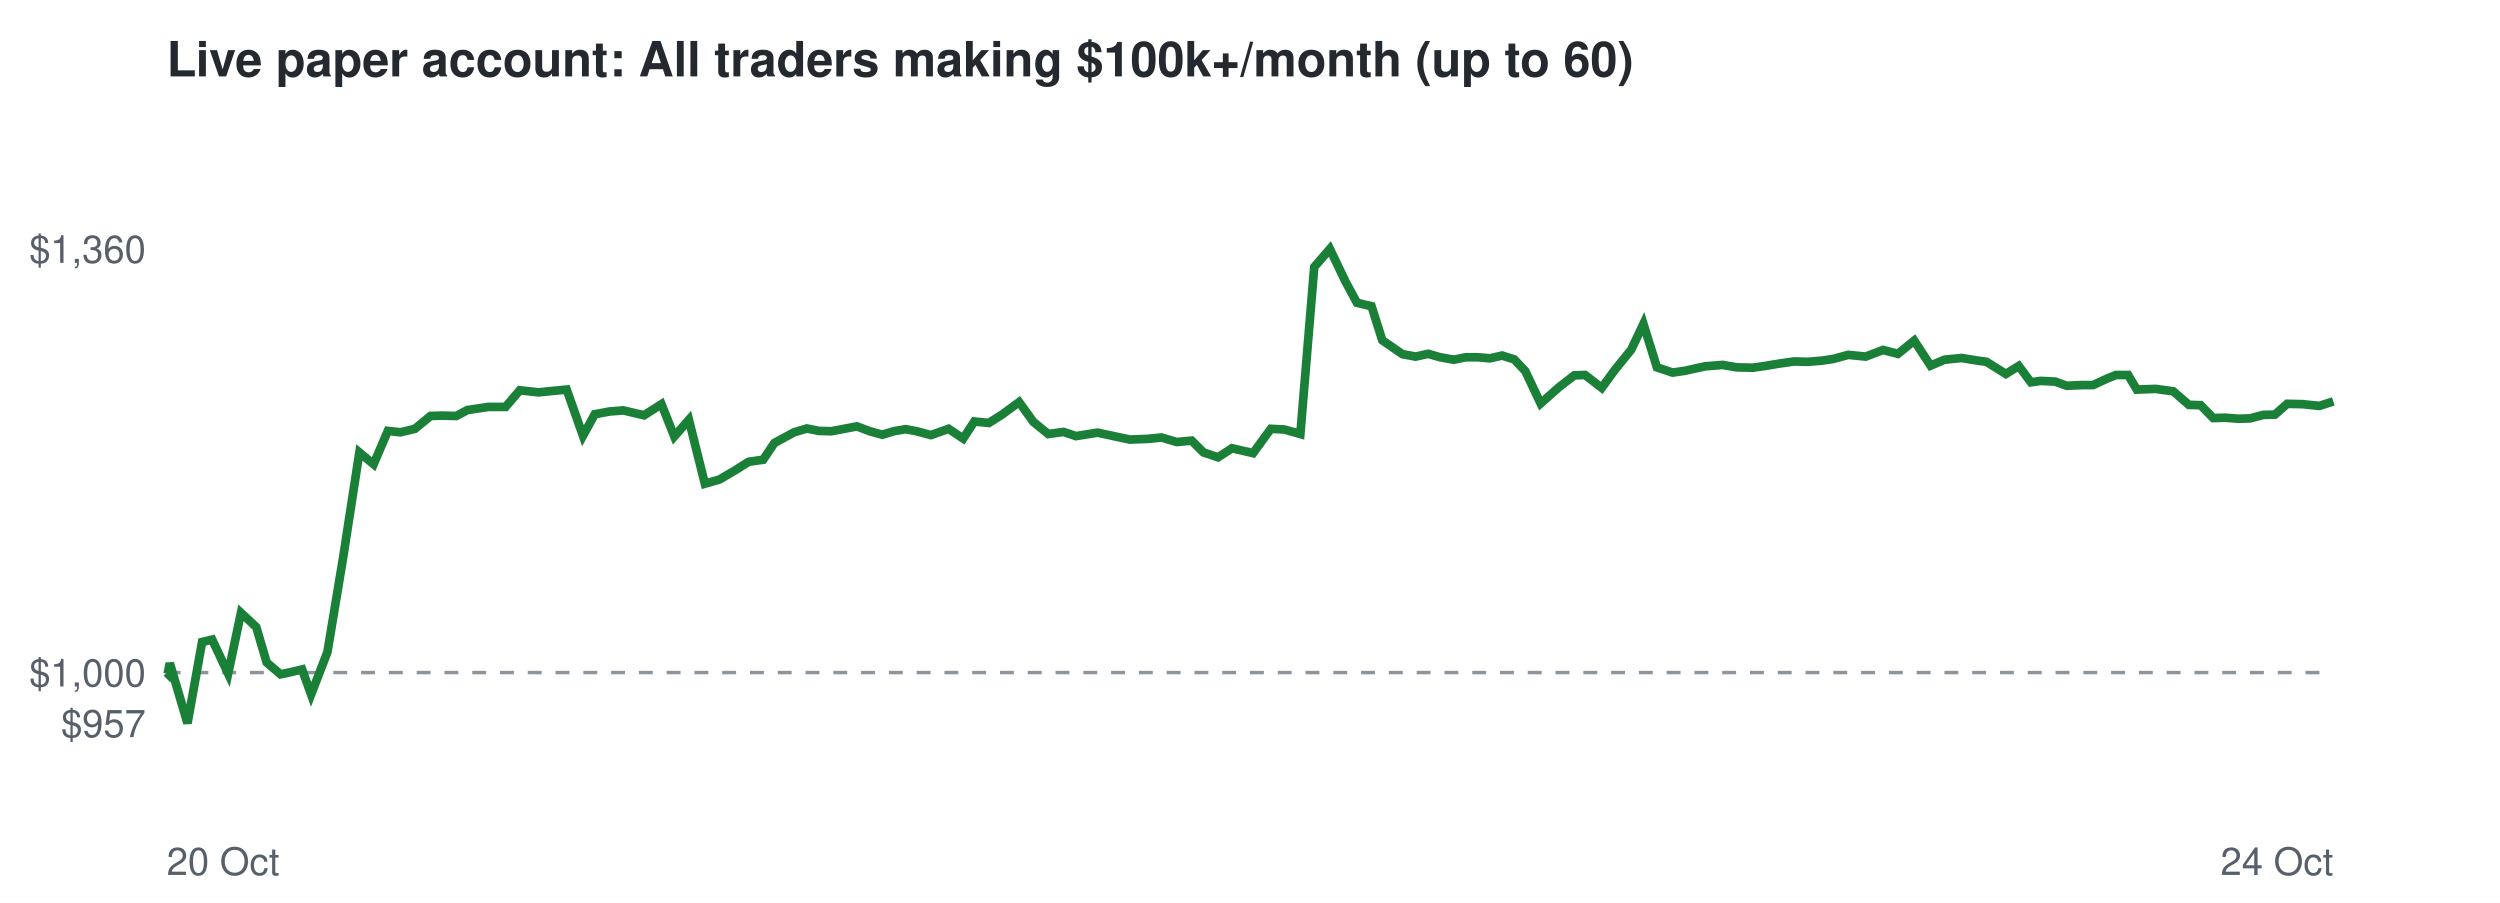
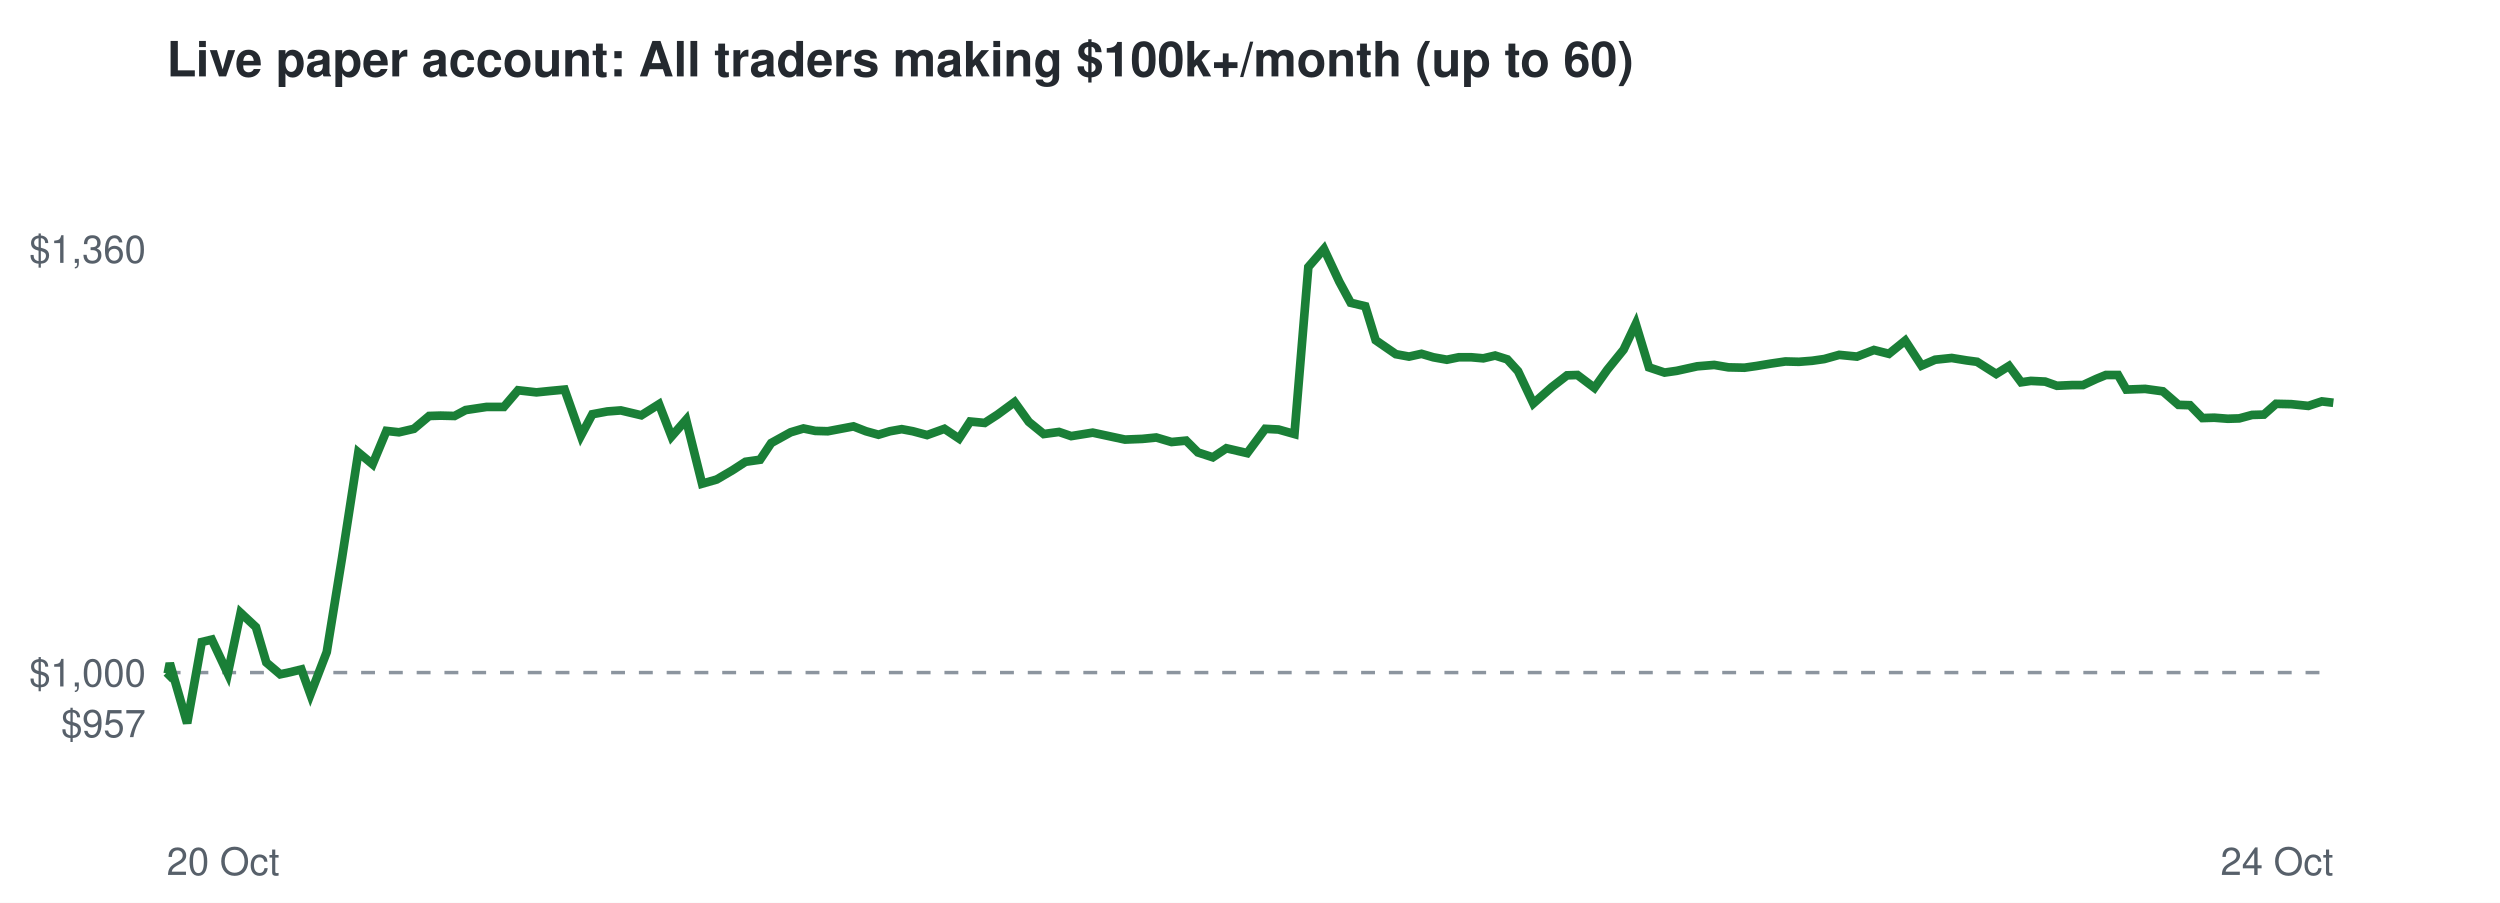
<svg xmlns="http://www.w3.org/2000/svg" viewBox="0 0 720 260" font-family="Helvetica,Arial,sans-serif">
  <rect width="720" height="260" fill="#ffffff" />
  <text x="48" y="22" font-size="14" font-weight="bold" fill="#24292f">Live paper account: All traders making $100k+/month (up to 60)</text>
  <line x1="48" x2="672" y1="193.7" y2="193.7" stroke="#8c959f" stroke-dasharray="4 4" />
  <text x="42" y="212.3" font-size="11" text-anchor="end" fill="#57606a">$957</text>
  <text x="42" y="197.7" font-size="11" text-anchor="end" fill="#57606a">$1,000</text>
  <text x="42" y="75.7" font-size="11" text-anchor="end" fill="#57606a">$1,360</text>
  <text x="48" y="252" font-size="11" fill="#57606a">20 Oct</text>
  <text x="672" y="252" font-size="11" text-anchor="end" fill="#57606a">24 Oct</text>
-   <polyline points="48.0,193.7 48.3,194.0 48.9,191.0 54.0,208.3 58.2,184.9 61.1,184.2 65.7,194.0 69.4,176.5 73.8,180.6 76.8,190.8 80.8,194.2 83.6,193.6 87.0,192.8 89.6,200.0 94.3,187.8 98.8,160.7 103.5,130.3 107.6,133.7 111.7,124.1 115.3,124.5 119.5,123.5 124.0,119.8 127.3,119.7 131.4,119.8 134.6,118.1 140.6,117.2 145.6,117.2 149.7,112.4 155.1,113.0 159.0,112.6 163.2,112.2 167.9,125.5 171.3,119.3 175.6,118.5 179.5,118.2 185.5,119.6 190.5,116.4 194.2,125.7 198.4,120.9 203.0,139.3 207.2,138.1 211.8,135.4 215.6,133.0 219.8,132.4 223.0,127.6 228.7,124.5 232.4,123.4 235.8,124.1 239.4,124.2 243.1,123.5 246.8,122.8 250.5,124.2 254.1,125.2 257.4,124.2 260.8,123.6 264.0,124.2 268.1,125.3 273.2,123.5 277.4,126.3 280.6,121.4 284.8,121.8 288.6,119.4 293.5,115.8 297.6,121.5 301.9,125.0 306.3,124.4 309.9,125.6 316.1,124.6 321.2,125.7 325.4,126.6 330.5,126.4 334.5,126.0 338.9,127.3 343.2,126.9 346.6,130.3 350.8,131.7 354.8,129.1 360.9,130.5 366.0,123.5 369.9,123.7 374.5,125.0 378.5,76.9 383.0,71.7 387.5,81.1 390.8,87.2 395.0,88.2 398.1,98.0 403.9,102.0 407.7,102.7 411.3,101.9 414.8,102.9 418.7,103.6 422.1,102.9 425.8,102.9 429.1,103.2 432.6,102.4 436.1,103.5 439.3,106.9 443.7,116.2 449.0,111.5 453.4,108.1 456.5,108.0 461.3,111.7 465.1,106.5 469.8,100.7 473.3,93.3 477.2,105.8 481.7,107.3 485.2,106.8 491.1,105.5 496.1,105.1 500.2,105.8 504.8,105.9 508.3,105.4 512.5,104.7 516.7,104.1 520.6,104.2 524.4,103.9 527.9,103.4 532.3,102.2 537.3,102.7 542.3,100.8 546.6,101.9 551.3,98.1 556.0,105.3 560.0,103.6 564.9,103.1 569.2,103.8 572.1,104.2 577.7,107.7 581.4,105.4 584.9,110.1 587.7,109.7 591.9,109.9 595.2,111.1 599.7,110.9 602.8,110.9 606.7,109.1 609.4,108.0 612.9,108.0 615.4,112.2 620.8,112.0 625.9,112.7 630.4,116.6 633.8,116.7 637.4,120.4 640.8,120.3 644.7,120.6 648.0,120.5 651.8,119.5 655.2,119.4 658.7,116.3 663.1,116.4 668.0,116.9 672.0,115.6" fill="none" stroke="#1a7f37" stroke-width="2.5" />
+   <polyline points="48.0,193.7 48.3,194.0 48.9,191.0 53.9,208.3 58.1,184.9 61.0,184.2 65.6,194.0 69.3,176.5 73.7,180.6 76.7,190.8 80.7,194.2 83.5,193.6 86.8,192.8 89.4,200.0 94.1,187.8 98.5,160.7 103.2,130.3 107.3,133.7 111.3,124.1 114.9,124.5 119.2,123.5 123.6,119.8 126.9,119.7 130.9,119.8 134.1,118.1 140.1,117.2 145.1,117.2 149.2,112.4 154.5,113.0 158.4,112.6 162.6,112.2 167.3,125.5 170.6,119.3 174.9,118.5 178.8,118.2 184.7,119.6 189.8,116.4 193.4,125.7 197.6,120.9 202.2,139.3 206.4,138.1 211.0,135.4 214.7,133.0 218.9,132.4 222.1,127.6 227.7,124.5 231.4,123.4 234.8,124.1 238.4,124.2 242.1,123.5 245.8,122.8 249.4,124.2 253.0,125.2 256.3,124.2 259.7,123.6 262.9,124.2 267.0,125.3 272.0,123.5 276.2,126.3 279.4,121.4 283.6,121.8 287.3,119.4 292.2,115.8 296.3,121.5 300.6,125.0 305.0,124.4 308.5,125.6 314.7,124.6 319.8,125.7 324.0,126.6 329.0,126.4 333.0,126.0 337.4,127.3 341.6,126.9 345.0,130.3 349.3,131.7 353.2,129.1 359.2,130.5 364.4,123.5 368.2,123.7 372.8,125.0 376.8,76.9 381.3,71.7 385.7,81.1 389.0,87.2 393.2,88.2 396.2,98.0 402.0,102.0 405.8,102.7 409.4,101.9 412.8,102.9 416.7,103.6 420.1,102.9 423.8,102.9 427.2,103.2 430.6,102.4 434.1,103.5 437.2,106.9 441.6,116.2 446.9,111.5 451.3,108.1 454.3,108.0 459.2,111.7 462.9,106.5 467.6,100.7 471.1,93.3 474.9,105.8 479.4,107.3 482.9,106.8 488.8,105.5 493.7,105.1 497.8,105.8 502.4,105.9 505.9,105.4 510.1,104.7 514.2,104.1 518.1,104.2 521.9,103.9 525.4,103.4 529.7,102.2 534.8,102.7 539.7,100.8 544.0,101.9 548.7,98.1 553.4,105.3 557.3,103.6 562.1,103.1 566.4,103.8 569.4,104.2 574.9,107.7 578.6,105.4 582.1,110.1 584.9,109.7 589.0,109.9 592.4,111.1 596.8,110.9 599.9,110.9 603.8,109.1 606.5,108.0 610.0,108.0 612.4,112.2 617.8,112.0 622.9,112.7 627.4,116.6 630.7,116.7 634.3,120.4 637.7,120.3 641.6,120.6 644.9,120.5 648.6,119.5 652.0,119.4 655.5,116.3 659.9,116.4 664.8,116.9 668.7,115.6 672.0,116.0" fill="none" stroke="#1a7f37" stroke-width="2.5" />
</svg>
